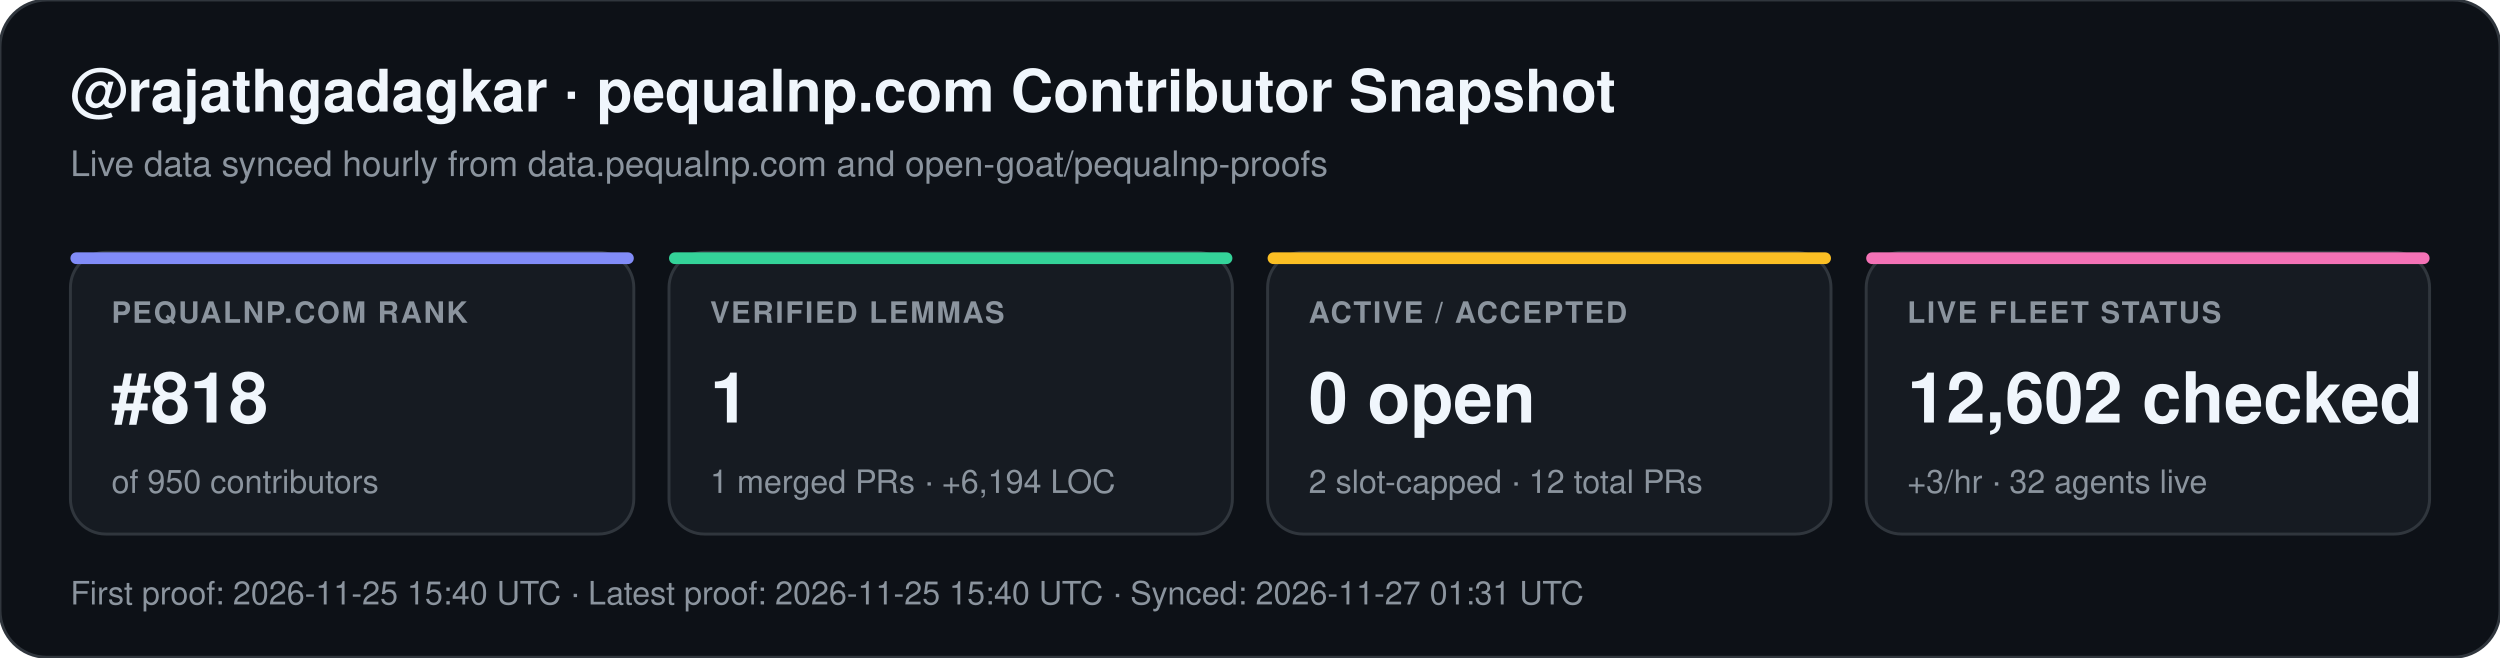
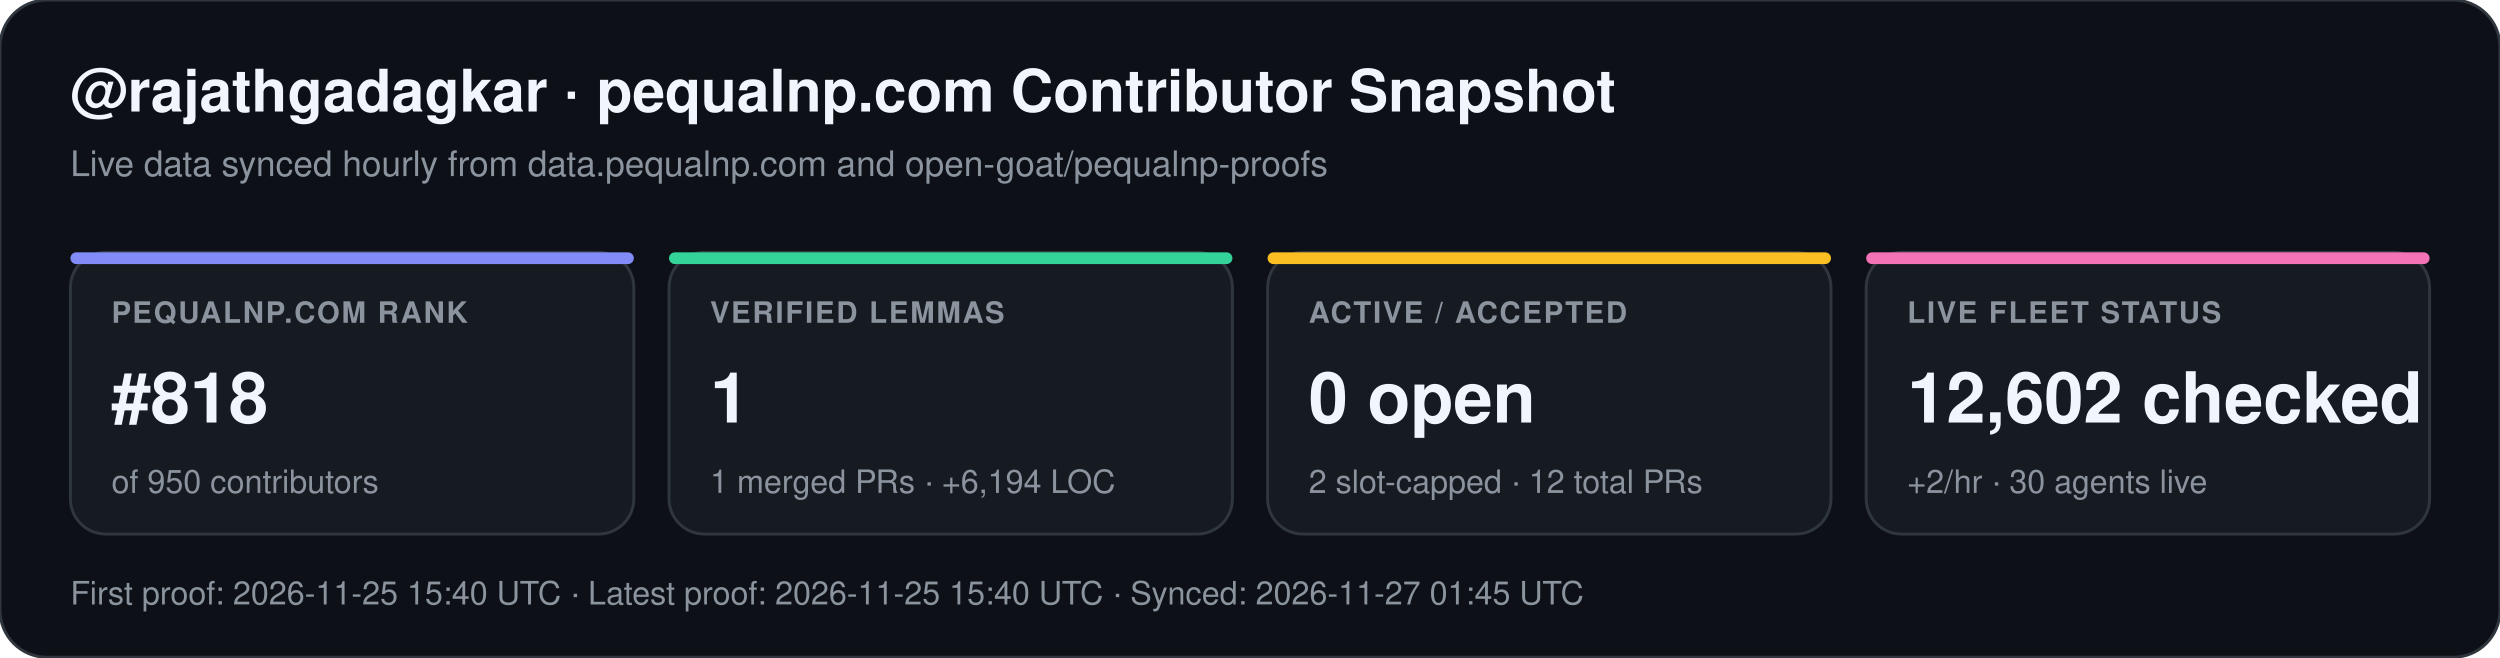
<svg xmlns="http://www.w3.org/2000/svg" width="852" height="224" viewBox="0 0 852 224" font-family="-apple-system,BlinkMacSystemFont,Segoe UI,Helvetica,Arial,sans-serif">
  <rect width="852" height="224" rx="16" fill="#0d1117" stroke="#30363d" stroke-width="1" />
  <text x="24" y="38" fill="#f0f6fc" font-size="20" font-weight="700">@rajathgadagkar · pequalnp.com Contributor Snapshot</text>
  <text x="24" y="60" fill="#8b949e" font-size="12">Live data synced hourly from data.pequalnp.com and open-goat/pequalnp-proofs</text>
  <rect x="24" y="86" width="192" height="96" rx="12" fill="#161b22" stroke="#30363d" stroke-width="1" />
  <rect x="24" y="86" width="192" height="4" rx="2" fill="#818cf8" />
  <text x="38" y="110" fill="#8b949e" font-size="10" font-weight="600" letter-spacing="0.6">PEQUALNP.COM RANK</text>
  <text x="38" y="144" fill="#f0f6fc" font-size="24" font-weight="700">#818</text>
  <text x="38" y="168" fill="#8b949e" font-size="11">of 950 contributors</text>
  <rect x="228" y="86" width="192" height="96" rx="12" fill="#161b22" stroke="#30363d" stroke-width="1" />
  <rect x="228" y="86" width="192" height="4" rx="2" fill="#34d399" />
  <text x="242" y="110" fill="#8b949e" font-size="10" font-weight="600" letter-spacing="0.6">VERIFIED LEMMAS</text>
  <text x="242" y="144" fill="#f0f6fc" font-size="24" font-weight="700">1</text>
  <text x="242" y="168" fill="#8b949e" font-size="11">1 merged PRs · +6,194 LOC</text>
  <rect x="432" y="86" width="192" height="96" rx="12" fill="#161b22" stroke="#30363d" stroke-width="1" />
  <rect x="432" y="86" width="192" height="4" rx="2" fill="#fbbf24" />
  <text x="446" y="110" fill="#8b949e" font-size="10" font-weight="600" letter-spacing="0.6">ACTIVE / ACCEPTED</text>
  <text x="446" y="144" fill="#f0f6fc" font-size="24" font-weight="700">0 open</text>
  <text x="446" y="168" fill="#8b949e" font-size="11">2 slot-capped · 12 total PRs</text>
  <rect x="636" y="86" width="192" height="96" rx="12" fill="#161b22" stroke="#30363d" stroke-width="1" />
  <rect x="636" y="86" width="192" height="4" rx="2" fill="#f472b6" />
  <text x="650" y="110" fill="#8b949e" font-size="10" font-weight="600" letter-spacing="0.6">LIVE FLEET STATUS</text>
  <text x="650" y="144" fill="#f0f6fc" font-size="24" font-weight="700">12,602 checked</text>
-   <text x="650" y="168" fill="#8b949e" font-size="11">+3/hr · 32 agents live</text>
-   <text x="24" y="206" fill="#8b949e" font-size="11">First proof: 2026-11-25 15:40 UTC  ·  Latest proof: 2026-11-25 15:40 UTC  ·  Synced: 2026-11-27 01:31 UTC</text>
+   <text x="650" y="168" fill="#8b949e" font-size="11">+2/hr · 30 agents live</text>
+   <text x="24" y="206" fill="#8b949e" font-size="11">First proof: 2026-11-25 15:40 UTC  ·  Latest proof: 2026-11-25 15:40 UTC  ·  Synced: 2026-11-27 01:45 UTC</text>
</svg>
